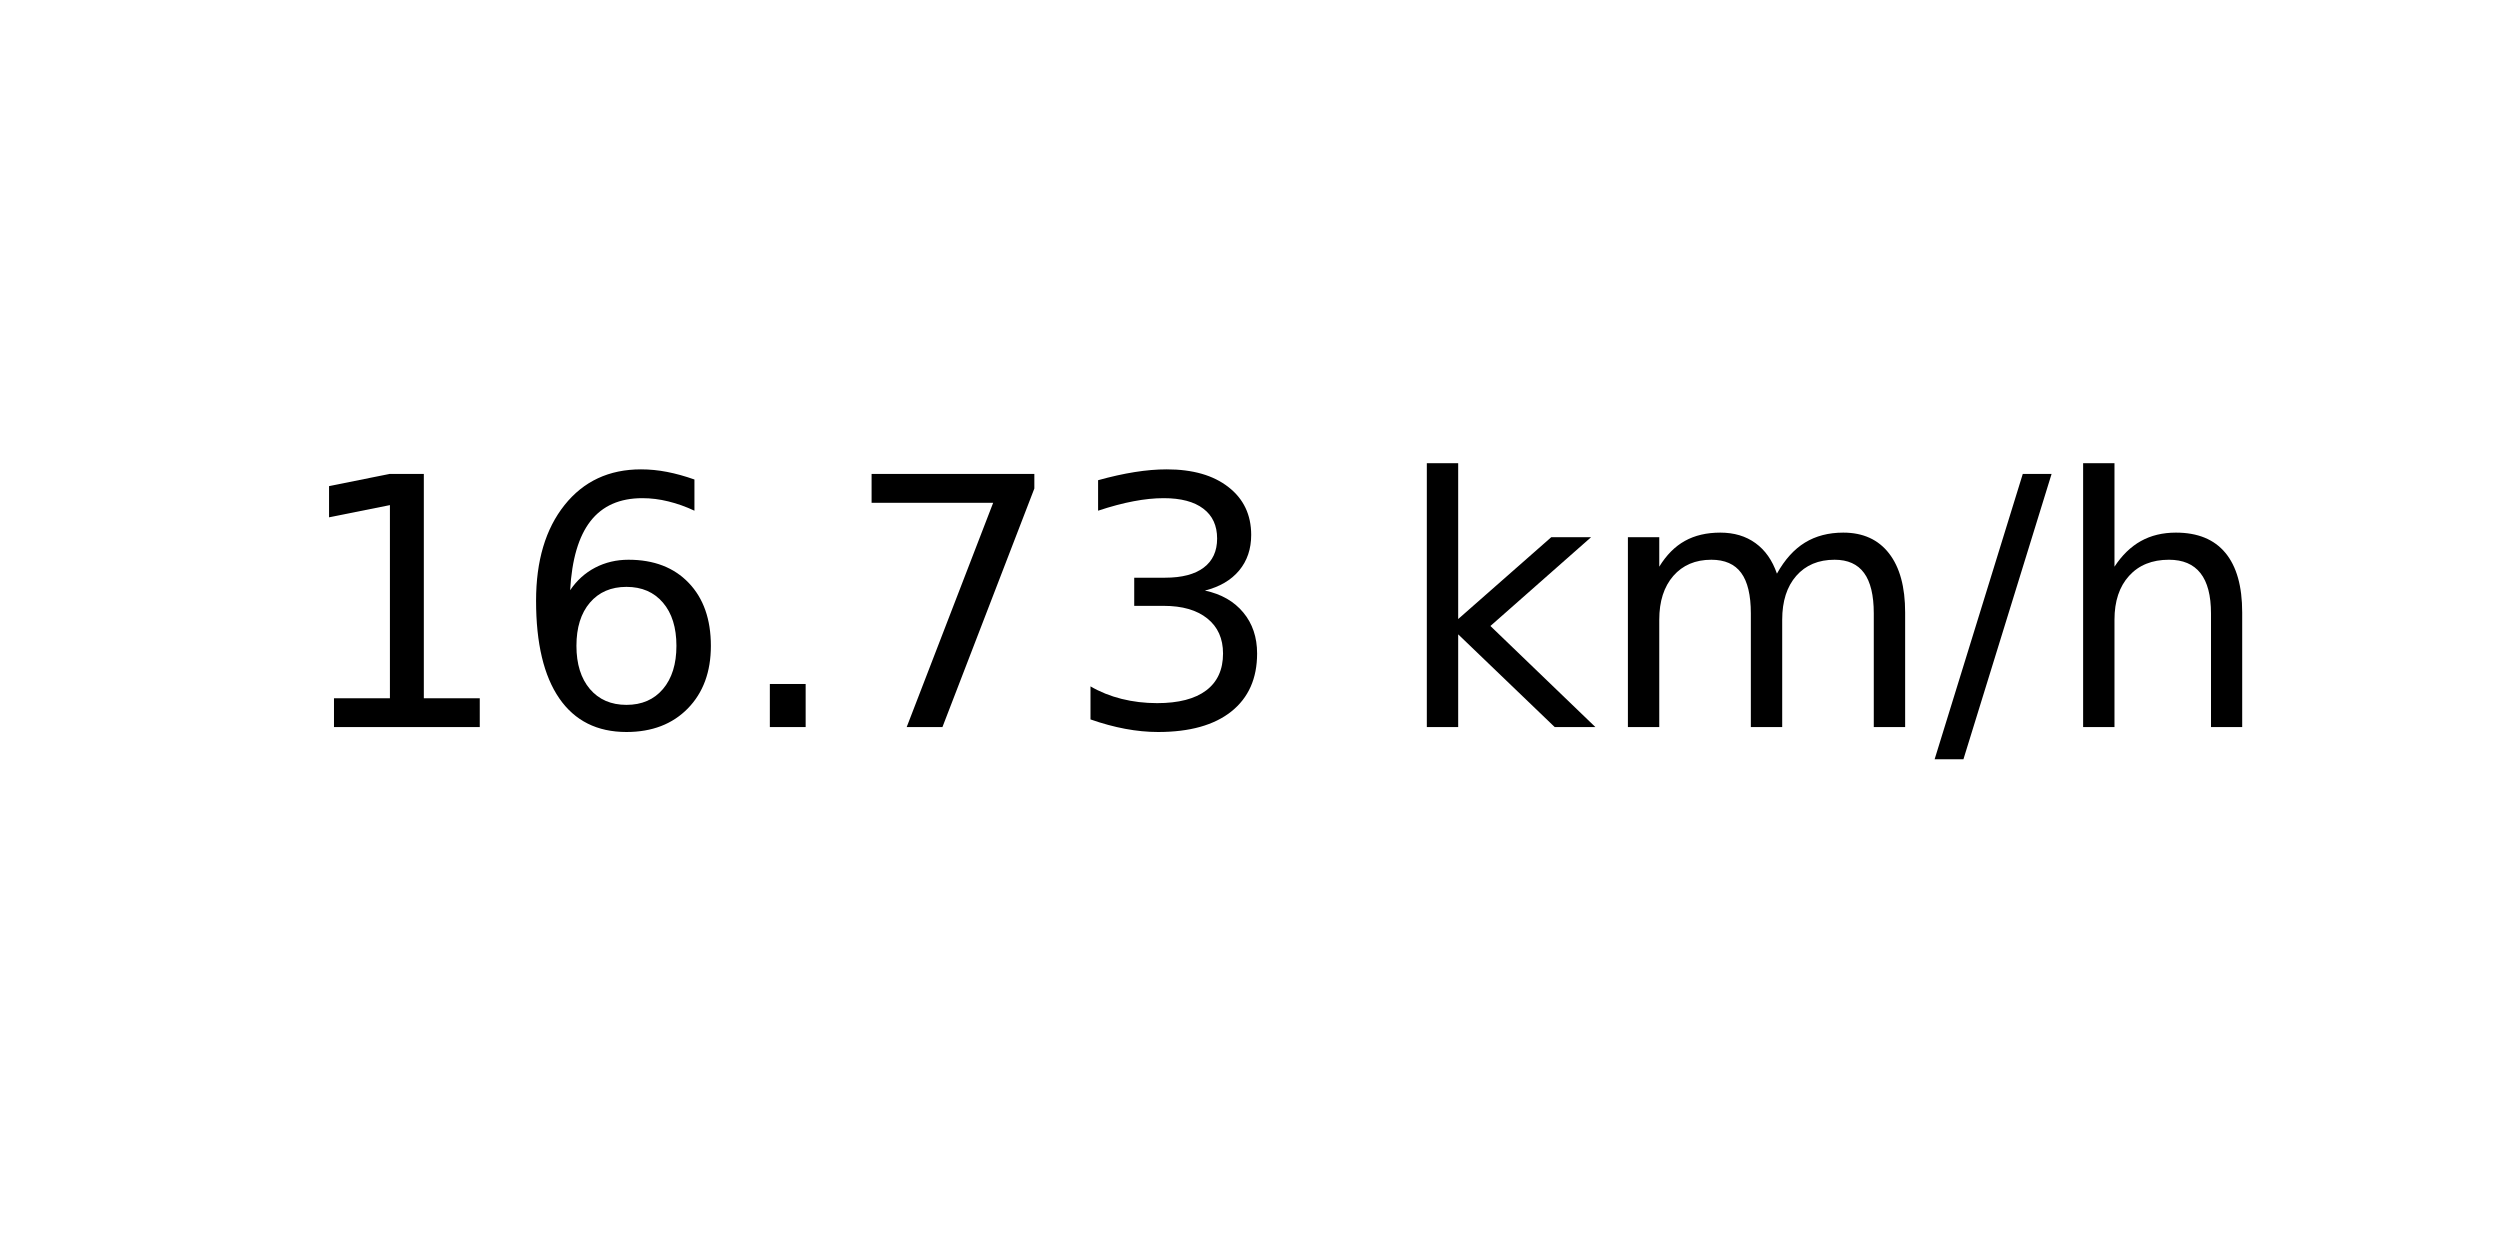
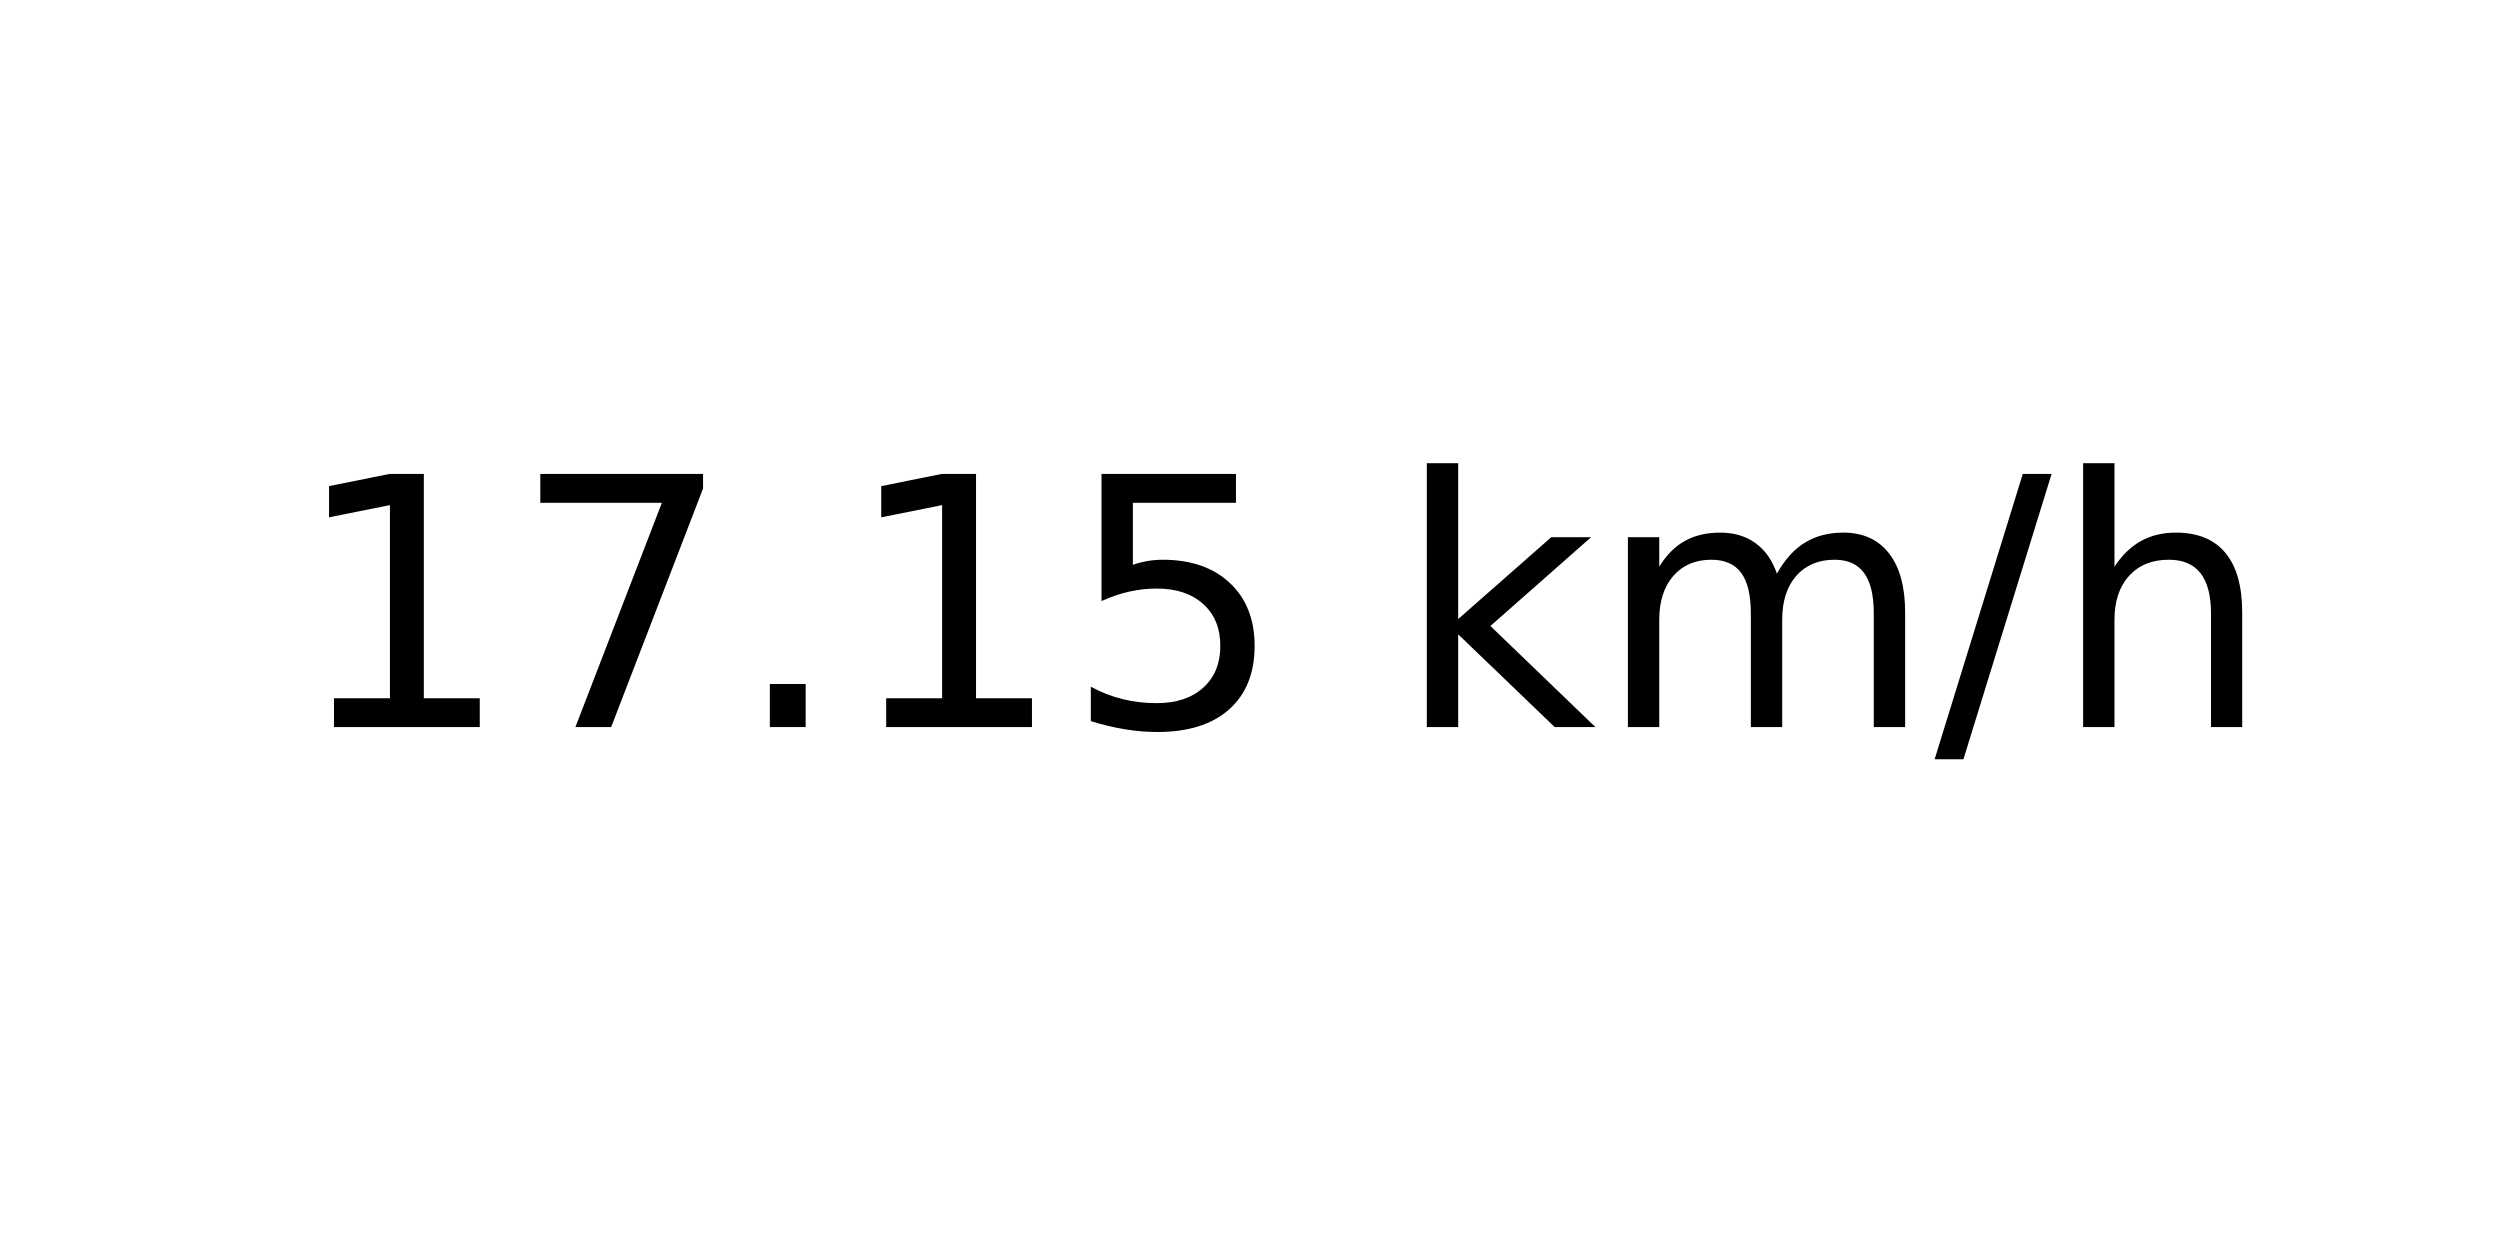
<svg xmlns="http://www.w3.org/2000/svg" xmlns:xlink="http://www.w3.org/1999/xlink" width="72pt" height="36pt" viewBox="0 0 72 36" version="1.1">
  <defs>
    <style type="text/css">*{stroke-linejoin: round; stroke-linecap: butt}</style>
  </defs>
  <g id="figure_1">
    <g id="axes_1">
      <g id="text_1">
        <g transform="translate(8.378125 20.93937) scale(0.1 -0.1)">
          <defs>
            <path id="DejaVuSans-31" d="M 794 531  L 1825 531  L 1825 4091  L 703 3866  L 703 4441  L 1819 4666  L 2450 4666  L 2450 531  L 3481 531  L 3481 0  L 794 0  L 794 531  z " transform="scale(0.015625)" />
-             <path id="DejaVuSans-36" d="M 2113 2584  Q 1688 2584 1439 2293  Q 1191 2003 1191 1497  Q 1191 994 1439 701  Q 1688 409 2113 409  Q 2538 409 2786 701  Q 3034 994 3034 1497  Q 3034 2003 2786 2293  Q 2538 2584 2113 2584  z M 3366 4563  L 3366 3988  Q 3128 4100 2886 4159  Q 2644 4219 2406 4219  Q 1781 4219 1451 3797  Q 1122 3375 1075 2522  Q 1259 2794 1537 2939  Q 1816 3084 2150 3084  Q 2853 3084 3261 2657  Q 3669 2231 3669 1497  Q 3669 778 3244 343  Q 2819 -91 2113 -91  Q 1303 -91 875 529  Q 447 1150 447 2328  Q 447 3434 972 4092  Q 1497 4750 2381 4750  Q 2619 4750 2861 4703  Q 3103 4656 3366 4563  z " transform="scale(0.015625)" />
+             <path id="DejaVuSans-37" d="M 525 4666  L 3525 4666  L 3525 4397  L 1831 0  L 1172 0  L 2766 4134  L 525 4134  L 525 4666  z " transform="scale(0.015625)" />
            <path id="DejaVuSans-2e" d="M 684 794  L 1344 794  L 1344 0  L 684 0  L 684 794  z " transform="scale(0.015625)" />
-             <path id="DejaVuSans-37" d="M 525 4666  L 3525 4666  L 3525 4397  L 1831 0  L 1172 0  L 2766 4134  L 525 4134  L 525 4666  z " transform="scale(0.015625)" />
-             <path id="DejaVuSans-33" d="M 2597 2516  Q 3050 2419 3304 2112  Q 3559 1806 3559 1356  Q 3559 666 3084 287  Q 2609 -91 1734 -91  Q 1441 -91 1130 -33  Q 819 25 488 141  L 488 750  Q 750 597 1062 519  Q 1375 441 1716 441  Q 2309 441 2620 675  Q 2931 909 2931 1356  Q 2931 1769 2642 2001  Q 2353 2234 1838 2234  L 1294 2234  L 1294 2753  L 1863 2753  Q 2328 2753 2575 2939  Q 2822 3125 2822 3475  Q 2822 3834 2567 4026  Q 2313 4219 1838 4219  Q 1578 4219 1281 4162  Q 984 4106 628 3988  L 628 4550  Q 988 4650 1302 4700  Q 1616 4750 1894 4750  Q 2613 4750 3031 4423  Q 3450 4097 3450 3541  Q 3450 3153 3228 2886  Q 3006 2619 2597 2516  z " transform="scale(0.015625)" />
+             <path id="DejaVuSans-35" d="M 691 4666  L 3169 4666  L 3169 4134  L 1269 4134  L 1269 2991  Q 1406 3038 1543 3061  Q 1681 3084 1819 3084  Q 2600 3084 3056 2656  Q 3513 2228 3513 1497  Q 3513 744 3044 326  Q 2575 -91 1722 -91  Q 1428 -91 1123 -41  Q 819 9 494 109  L 494 744  Q 775 591 1075 516  Q 1375 441 1709 441  Q 2250 441 2565 725  Q 2881 1009 2881 1497  Q 2881 1984 2565 2268  Q 2250 2553 1709 2553  Q 1456 2553 1204 2497  Q 953 2441 691 2322  L 691 4666  z " transform="scale(0.015625)" />
            <path id="DejaVuSans-20" transform="scale(0.015625)" />
            <path id="DejaVuSans-6b" d="M 581 4863  L 1159 4863  L 1159 1991  L 2875 3500  L 3609 3500  L 1753 1863  L 3688 0  L 2938 0  L 1159 1709  L 1159 0  L 581 0  L 581 4863  z " transform="scale(0.015625)" />
            <path id="DejaVuSans-6d" d="M 3328 2828  Q 3544 3216 3844 3400  Q 4144 3584 4550 3584  Q 5097 3584 5394 3201  Q 5691 2819 5691 2113  L 5691 0  L 5113 0  L 5113 2094  Q 5113 2597 4934 2840  Q 4756 3084 4391 3084  Q 3944 3084 3684 2787  Q 3425 2491 3425 1978  L 3425 0  L 2847 0  L 2847 2094  Q 2847 2600 2669 2842  Q 2491 3084 2119 3084  Q 1678 3084 1418 2786  Q 1159 2488 1159 1978  L 1159 0  L 581 0  L 581 3500  L 1159 3500  L 1159 2956  Q 1356 3278 1631 3431  Q 1906 3584 2284 3584  Q 2666 3584 2933 3390  Q 3200 3197 3328 2828  z " transform="scale(0.015625)" />
            <path id="DejaVuSans-2f" d="M 1625 4666  L 2156 4666  L 531 -594  L 0 -594  L 1625 4666  z " transform="scale(0.015625)" />
            <path id="DejaVuSans-68" d="M 3513 2113  L 3513 0  L 2938 0  L 2938 2094  Q 2938 2591 2744 2837  Q 2550 3084 2163 3084  Q 1697 3084 1428 2787  Q 1159 2491 1159 1978  L 1159 0  L 581 0  L 581 4863  L 1159 4863  L 1159 2956  Q 1366 3272 1645 3428  Q 1925 3584 2291 3584  Q 2894 3584 3203 3211  Q 3513 2838 3513 2113  z " transform="scale(0.015625)" />
          </defs>
          <use xlink:href="#DejaVuSans-31" />
-           <use xlink:href="#DejaVuSans-36" x="63.623" />
+           <use xlink:href="#DejaVuSans-37" x="63.623" />
          <use xlink:href="#DejaVuSans-2e" x="127.246" />
-           <use xlink:href="#DejaVuSans-37" x="159.033" />
-           <use xlink:href="#DejaVuSans-33" x="222.656" />
+           <use xlink:href="#DejaVuSans-31" x="159.033" />
+           <use xlink:href="#DejaVuSans-35" x="222.656" />
          <use xlink:href="#DejaVuSans-20" x="286.279" />
          <use xlink:href="#DejaVuSans-6b" x="318.066" />
          <use xlink:href="#DejaVuSans-6d" x="375.977" />
          <use xlink:href="#DejaVuSans-2f" x="473.389" />
          <use xlink:href="#DejaVuSans-68" x="507.08" />
        </g>
      </g>
    </g>
  </g>
</svg>
